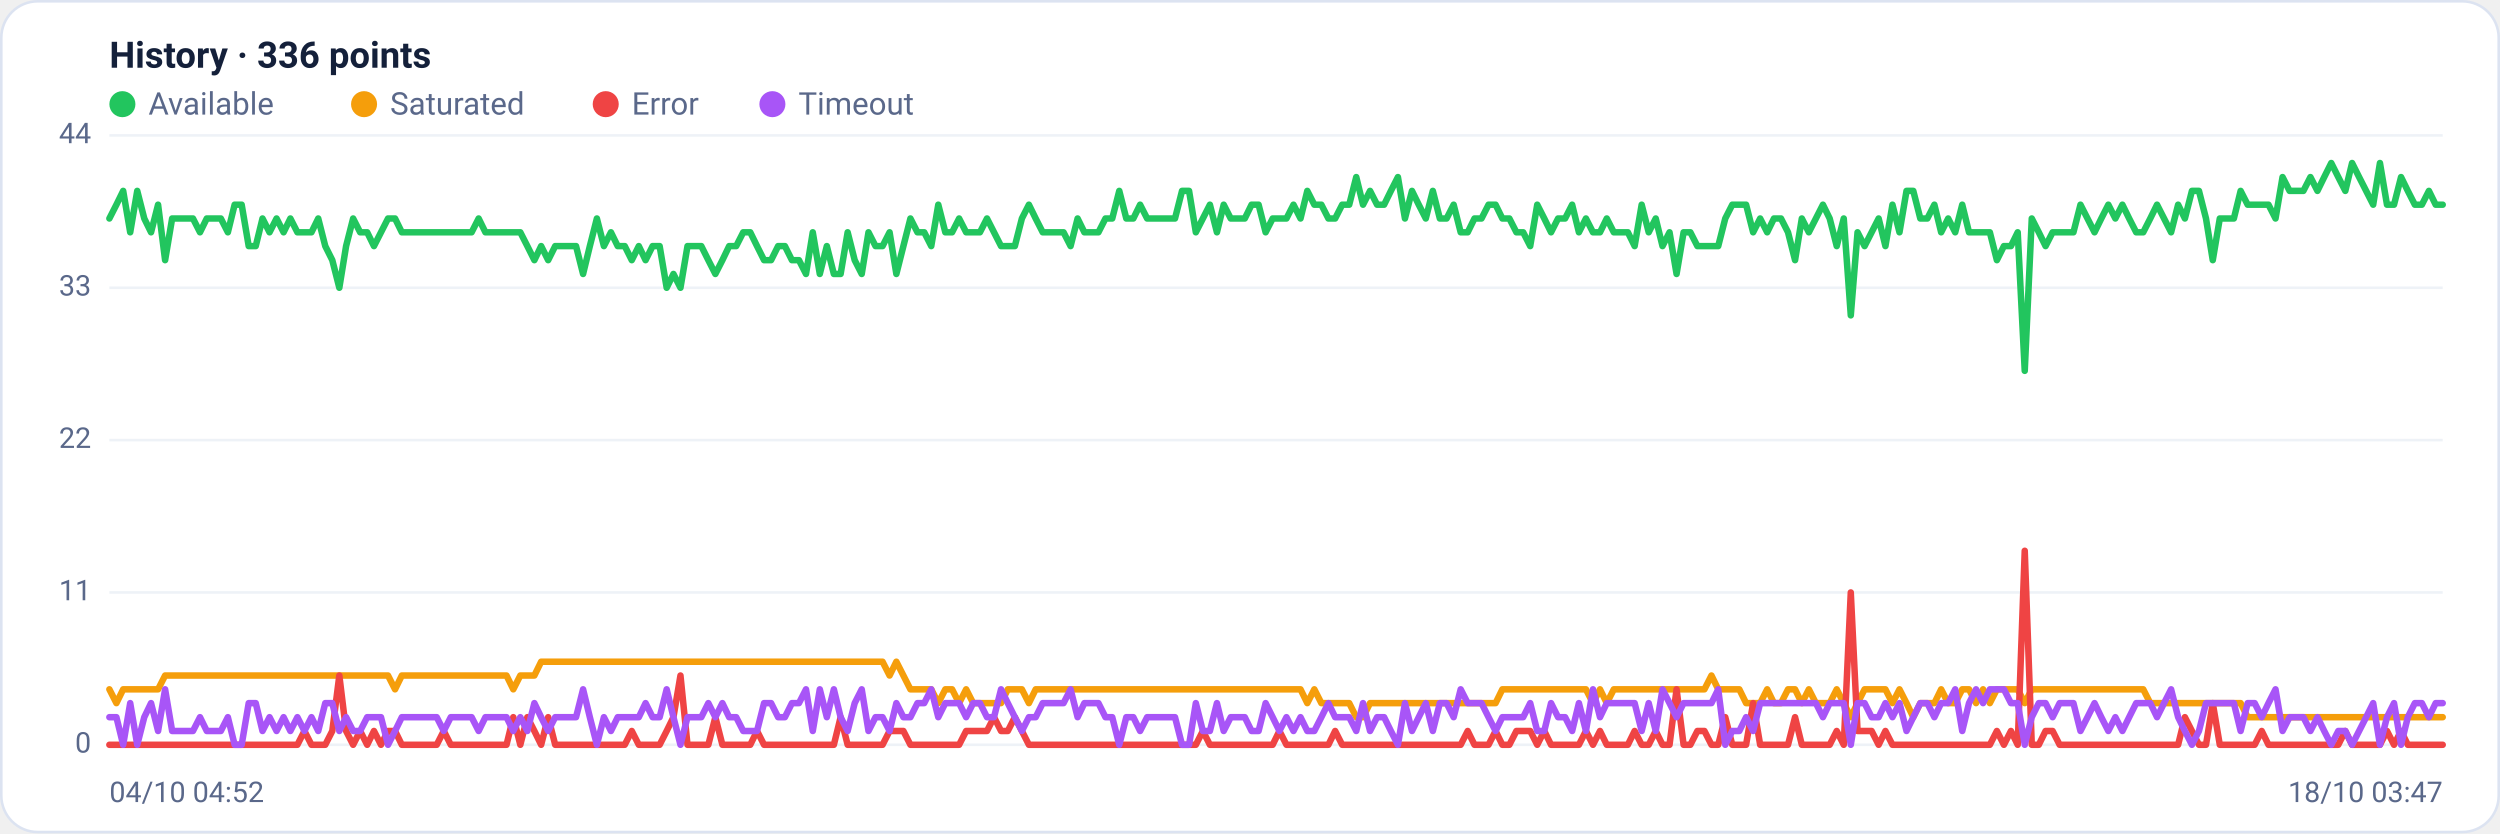
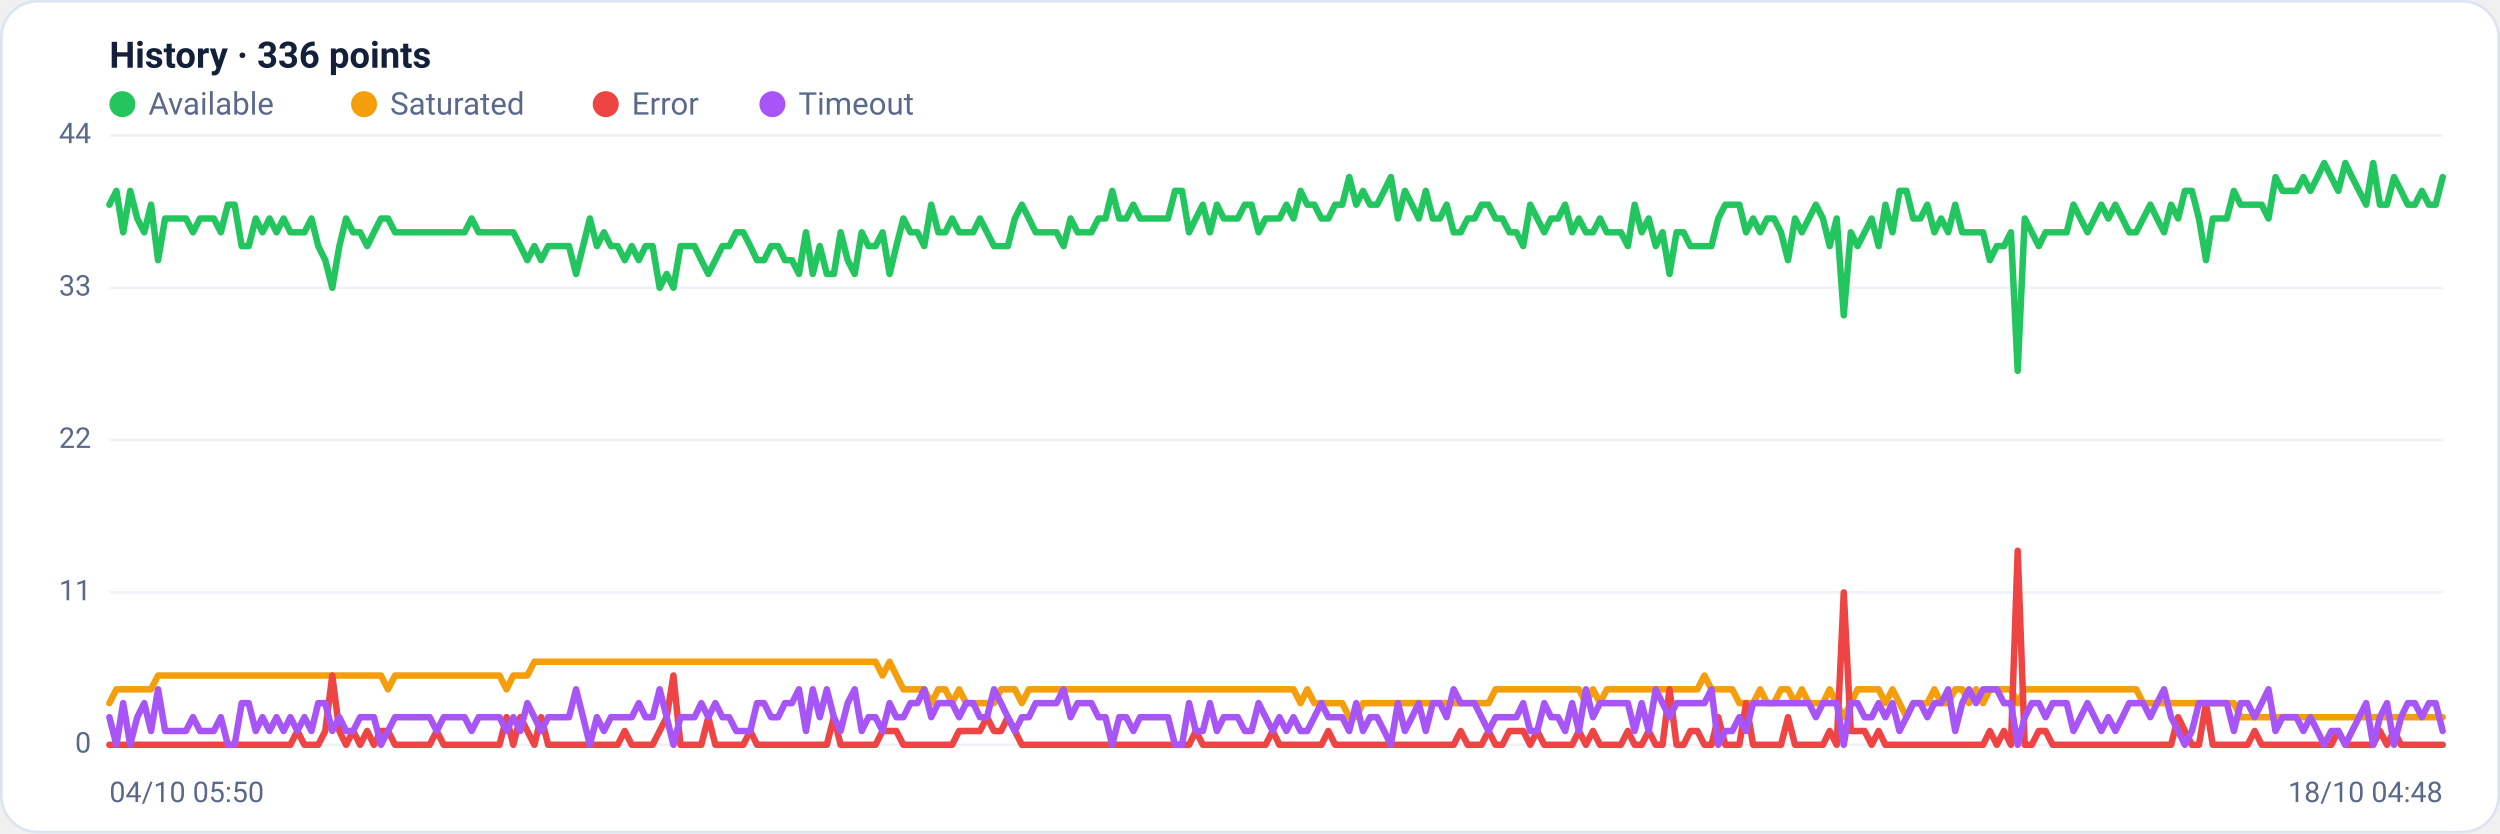
<svg xmlns="http://www.w3.org/2000/svg" viewBox="0 0 960 320" width="960" height="320" font-family="Segoe UI, system-ui, -apple-system, Roboto, Helvetica, Arial, sans-serif" role="img" aria-label="Availability history per region">
  <rect x="0.5" y="0.5" width="959" height="319" rx="14" fill="#ffffff" stroke="#dce3f1" />
  <text x="42" y="26" font-size="14" font-weight="600" fill="#14203a">History · 336 points</text>
  <circle cx="47" cy="40" r="5" fill="#22c55e" />
  <text x="57" y="44" font-size="12" fill="#5a688a">Available</text>
  <circle cx="139.8" cy="40" r="5" fill="#f59e0b" />
  <text x="149.8" y="44" font-size="12" fill="#5a688a">Saturated</text>
  <circle cx="232.6" cy="40" r="5" fill="#ef4444" />
  <text x="242.6" y="44" font-size="12" fill="#5a688a">Error</text>
  <circle cx="296.6" cy="40" r="5" fill="#a855f7" />
  <text x="306.6" y="44" font-size="12" fill="#5a688a">Timeout</text>
  <line x1="42" y1="286.0" x2="938" y2="286.0" stroke="#eef2f7" stroke-width="1" />
  <text x="35" y="289.0" text-anchor="end" font-size="11" fill="#5a688a">0</text>
  <line x1="42" y1="227.5" x2="938" y2="227.5" stroke="#eef2f7" stroke-width="1" />
  <text x="35" y="230.5" text-anchor="end" font-size="11" fill="#5a688a">11</text>
  <line x1="42" y1="169.0" x2="938" y2="169.0" stroke="#eef2f7" stroke-width="1" />
  <text x="35" y="172.0" text-anchor="end" font-size="11" fill="#5a688a">22</text>
  <line x1="42" y1="110.5" x2="938" y2="110.5" stroke="#eef2f7" stroke-width="1" />
  <text x="35" y="113.5" text-anchor="end" font-size="11" fill="#5a688a">33</text>
  <line x1="42" y1="52.0" x2="938" y2="52.0" stroke="#eef2f7" stroke-width="1" />
  <text x="35" y="55.0" text-anchor="end" font-size="11" fill="#5a688a">44</text>
-   <polyline fill="none" stroke="#22c55e" stroke-width="2.5" stroke-linejoin="round" stroke-linecap="round" points="42.0,83.9 44.7,78.6 47.3,73.3 50.0,89.2 52.7,73.3 55.4,83.9 58.0,89.2 60.7,78.6 63.4,99.9 66.1,83.9 68.7,83.9 71.4,83.9 74.1,83.9 76.8,89.2 79.4,83.9 82.1,83.9 84.8,83.9 87.5,89.2 90.1,78.6 92.8,78.6 95.5,94.5 98.2,94.5 100.8,83.9 103.5,89.2 106.2,83.9 108.9,89.2 111.5,83.9 114.2,89.2 116.9,89.2 119.6,89.2 122.2,83.9 124.9,94.5 127.6,99.9 130.3,110.5 132.9,94.5 135.6,83.9 138.3,89.2 141.0,89.2 143.6,94.5 146.3,89.2 149.0,83.9 151.7,83.9 154.3,89.2 157.0,89.2 159.7,89.2 162.4,89.2 165.0,89.2 167.7,89.2 170.4,89.2 173.1,89.2 175.7,89.2 178.4,89.2 181.1,89.2 183.8,83.9 186.4,89.2 189.1,89.2 191.8,89.2 194.5,89.2 197.1,89.2 199.8,89.2 202.5,94.5 205.2,99.9 207.8,94.5 210.5,99.9 213.2,94.5 215.9,94.5 218.5,94.5 221.2,94.5 223.9,105.2 226.5,94.5 229.2,83.9 231.9,94.5 234.6,89.2 237.2,94.5 239.9,94.5 242.6,99.9 245.3,94.5 247.9,99.9 250.6,94.5 253.3,94.5 256.0,110.5 258.6,105.2 261.3,110.5 264.0,94.5 266.7,94.5 269.3,94.5 272.0,99.9 274.7,105.2 277.4,99.9 280.0,94.5 282.7,94.5 285.4,89.2 288.1,89.2 290.7,94.5 293.4,99.9 296.1,99.9 298.8,94.5 301.4,94.5 304.1,99.9 306.8,99.9 309.5,105.2 312.1,89.2 314.8,105.2 317.5,94.5 320.2,105.2 322.8,105.2 325.5,89.2 328.2,99.9 330.9,105.2 333.5,89.2 336.2,94.5 338.9,94.5 341.6,89.2 344.2,105.2 346.9,94.5 349.6,83.9 352.3,89.2 354.9,89.2 357.6,94.5 360.3,78.6 363.0,89.2 365.6,89.2 368.3,83.9 371.0,89.2 373.7,89.2 376.3,89.2 379.0,83.9 381.7,89.2 384.4,94.5 387.0,94.5 389.7,94.5 392.4,83.9 395.1,78.6 397.7,83.9 400.4,89.2 403.1,89.2 405.7,89.2 408.4,89.2 411.1,94.5 413.8,83.9 416.4,89.2 419.1,89.2 421.8,89.2 424.5,83.9 427.1,83.9 429.8,73.3 432.5,83.9 435.2,83.9 437.8,78.6 440.5,83.9 443.2,83.9 445.9,83.9 448.5,83.9 451.2,83.9 453.9,73.3 456.6,73.3 459.2,89.2 461.9,83.9 464.6,78.6 467.3,89.2 469.9,78.6 472.6,83.9 475.3,83.9 478.0,83.9 480.6,78.6 483.3,78.6 486.0,89.2 488.7,83.9 491.3,83.9 494.0,83.9 496.7,78.6 499.4,83.9 502.0,73.3 504.7,78.6 507.4,78.6 510.1,83.9 512.7,83.9 515.4,78.6 518.1,78.6 520.8,68.0 523.4,78.6 526.1,73.3 528.8,78.6 531.5,78.6 534.1,73.3 536.8,68.0 539.5,83.9 542.2,73.3 544.8,78.6 547.5,83.9 550.2,73.3 552.9,83.9 555.5,83.9 558.2,78.6 560.9,89.2 563.6,89.2 566.2,83.9 568.9,83.9 571.6,78.6 574.3,78.6 576.9,83.9 579.6,83.9 582.3,89.2 584.9,89.2 587.6,94.5 590.3,78.6 593.0,83.9 595.6,89.2 598.3,83.9 601.0,83.9 603.7,78.6 606.3,89.2 609.0,83.9 611.7,89.2 614.4,89.2 617.0,83.9 619.7,89.2 622.4,89.2 625.1,89.2 627.7,94.5 630.4,78.6 633.1,89.2 635.8,83.9 638.4,94.5 641.1,89.2 643.8,105.2 646.5,89.2 649.1,89.2 651.8,94.5 654.5,94.5 657.2,94.5 659.8,94.5 662.5,83.9 665.2,78.6 667.9,78.6 670.5,78.6 673.2,89.2 675.9,83.9 678.6,89.2 681.2,83.9 683.9,83.9 686.6,89.2 689.3,99.9 691.9,83.9 694.6,89.2 697.3,83.9 700.0,78.6 702.6,83.9 705.3,94.5 708.0,83.9 710.7,121.1 713.3,89.2 716.0,94.5 718.7,89.2 721.4,83.9 724.0,94.5 726.7,78.6 729.4,89.2 732.1,73.3 734.7,73.3 737.4,83.9 740.1,83.9 742.8,78.6 745.4,89.2 748.1,83.9 750.8,89.2 753.5,78.6 756.1,89.2 758.8,89.2 761.5,89.2 764.1,89.2 766.8,99.9 769.5,94.5 772.2,94.5 774.8,89.2 777.5,142.4 780.2,83.9 782.9,89.2 785.5,94.5 788.2,89.2 790.9,89.2 793.6,89.2 796.2,89.2 798.9,78.6 801.6,83.9 804.3,89.2 806.9,83.9 809.6,78.6 812.3,83.9 815.0,78.6 817.6,83.9 820.3,89.2 823.0,89.2 825.7,83.9 828.3,78.6 831.0,83.9 833.7,89.2 836.4,78.6 839.0,83.9 841.7,73.3 844.4,73.3 847.1,83.9 849.7,99.9 852.4,83.9 855.1,83.9 857.8,83.9 860.4,73.3 863.1,78.6 865.8,78.6 868.5,78.6 871.1,78.6 873.8,83.9 876.5,68.0 879.2,73.3 881.8,73.3 884.5,73.3 887.2,68.0 889.9,73.3 892.5,68.0 895.2,62.6 897.9,68.0 900.6,73.3 903.2,62.6 905.9,68.0 908.6,73.3 911.3,78.6 913.9,62.6 916.6,78.6 919.3,78.6 922.0,68.0 924.6,73.3 927.3,78.6 930.0,78.6 932.7,73.3 935.3,78.6 938.0,78.6" />
-   <polyline fill="none" stroke="#f59e0b" stroke-width="2.5" stroke-linejoin="round" stroke-linecap="round" points="42.0,264.7 44.7,270.0 47.3,264.7 50.0,264.7 52.7,264.7 55.4,264.7 58.0,264.7 60.7,264.7 63.4,259.4 66.1,259.4 68.7,259.4 71.4,259.4 74.1,259.4 76.8,259.4 79.4,259.4 82.1,259.4 84.8,259.4 87.5,259.4 90.1,259.4 92.8,259.4 95.5,259.4 98.2,259.4 100.8,259.4 103.5,259.4 106.2,259.4 108.9,259.4 111.5,259.4 114.2,259.4 116.9,259.4 119.6,259.4 122.2,259.4 124.9,259.4 127.6,259.4 130.3,259.4 132.9,259.4 135.6,259.4 138.3,259.4 141.0,259.4 143.6,259.4 146.3,259.4 149.0,259.4 151.7,264.7 154.3,259.4 157.0,259.4 159.7,259.4 162.4,259.4 165.0,259.4 167.7,259.4 170.4,259.4 173.1,259.4 175.7,259.4 178.4,259.4 181.1,259.4 183.8,259.4 186.4,259.4 189.1,259.4 191.8,259.4 194.5,259.4 197.1,264.7 199.8,259.4 202.5,259.4 205.2,259.4 207.8,254.1 210.5,254.1 213.2,254.1 215.9,254.1 218.5,254.1 221.2,254.1 223.9,254.1 226.5,254.1 229.2,254.1 231.9,254.1 234.6,254.1 237.2,254.1 239.9,254.1 242.6,254.1 245.3,254.1 247.9,254.1 250.6,254.1 253.3,254.1 256.0,254.1 258.6,254.1 261.3,254.1 264.0,254.1 266.7,254.1 269.3,254.1 272.0,254.1 274.7,254.1 277.4,254.1 280.0,254.1 282.7,254.1 285.4,254.1 288.1,254.1 290.7,254.1 293.4,254.1 296.1,254.1 298.8,254.1 301.4,254.1 304.1,254.1 306.8,254.1 309.5,254.1 312.1,254.1 314.8,254.1 317.5,254.1 320.2,254.1 322.8,254.1 325.5,254.1 328.2,254.1 330.9,254.1 333.5,254.1 336.2,254.1 338.9,254.1 341.6,259.4 344.2,254.1 346.9,259.4 349.6,264.7 352.3,264.7 354.9,264.7 357.6,264.7 360.3,270.0 363.0,264.7 365.6,264.7 368.3,270.0 371.0,264.7 373.7,270.0 376.3,270.0 379.0,270.0 381.7,270.0 384.4,270.0 387.0,264.7 389.7,264.7 392.4,264.7 395.1,270.0 397.7,264.7 400.4,264.7 403.1,264.7 405.7,264.7 408.4,264.7 411.1,264.7 413.8,264.7 416.4,264.7 419.1,264.7 421.8,264.7 424.5,264.7 427.1,264.7 429.8,264.7 432.5,264.7 435.2,264.7 437.8,264.7 440.5,264.7 443.2,264.7 445.9,264.7 448.5,264.7 451.2,264.7 453.9,264.7 456.6,264.7 459.2,264.7 461.9,264.7 464.6,264.7 467.3,264.7 469.9,264.7 472.6,264.7 475.3,264.7 478.0,264.7 480.6,264.7 483.3,264.7 486.0,264.7 488.7,264.7 491.3,264.7 494.0,264.7 496.7,264.7 499.4,264.7 502.0,270.0 504.7,264.7 507.4,270.0 510.1,270.0 512.7,270.0 515.4,270.0 518.1,270.0 520.8,275.4 523.4,275.4 526.1,270.0 528.8,270.0 531.5,270.0 534.1,270.0 536.8,270.0 539.5,270.0 542.2,270.0 544.8,270.0 547.5,270.0 550.2,270.0 552.9,270.0 555.5,270.0 558.2,270.0 560.9,270.0 563.6,270.0 566.2,270.0 568.9,270.0 571.6,270.0 574.3,270.0 576.9,264.7 579.6,264.7 582.3,264.7 584.9,264.7 587.6,264.7 590.3,264.7 593.0,264.7 595.6,264.7 598.3,264.7 601.0,264.7 603.7,264.7 606.3,264.7 609.0,264.7 611.7,270.0 614.4,264.7 617.0,270.0 619.7,264.7 622.4,264.7 625.1,264.7 627.7,264.7 630.4,264.7 633.1,264.7 635.8,264.7 638.4,264.7 641.1,264.7 643.8,264.7 646.5,264.7 649.1,264.7 651.8,264.7 654.5,264.7 657.2,259.4 659.8,264.7 662.5,264.7 665.2,264.7 667.9,264.7 670.5,270.0 673.2,270.0 675.9,270.0 678.6,264.7 681.2,270.0 683.9,270.0 686.6,264.7 689.3,264.7 691.9,270.0 694.6,264.7 697.3,270.0 700.0,270.0 702.6,270.0 705.3,264.7 708.0,270.0 710.7,275.4 713.3,270.0 716.0,264.7 718.7,264.7 721.4,264.7 724.0,264.7 726.7,270.0 729.4,264.7 732.1,270.0 734.7,275.4 737.4,270.0 740.1,270.0 742.8,270.0 745.4,264.7 748.1,270.0 750.8,270.0 753.5,264.7 756.1,264.7 758.8,270.0 761.5,264.7 764.1,270.0 766.8,264.7 769.5,264.7 772.2,264.7 774.8,264.7 777.5,270.0 780.2,264.7 782.9,264.7 785.5,264.7 788.2,264.7 790.9,264.7 793.6,264.7 796.2,264.7 798.9,264.7 801.6,264.7 804.3,264.7 806.9,264.7 809.6,264.7 812.3,264.7 815.0,264.7 817.6,264.7 820.3,264.7 823.0,264.7 825.7,270.0 828.3,270.0 831.0,270.0 833.7,270.0 836.4,270.0 839.0,270.0 841.7,270.0 844.4,270.0 847.1,270.0 849.7,270.0 852.4,270.0 855.1,270.0 857.8,270.0 860.4,270.0 863.1,275.4 865.8,275.4 868.5,275.4 871.1,275.4 873.8,275.4 876.5,275.4 879.2,275.4 881.8,275.4 884.5,275.4 887.2,275.4 889.9,275.4 892.5,275.4 895.2,275.4 897.9,275.4 900.6,275.4 903.2,275.4 905.9,275.4 908.6,275.4 911.3,275.4 913.9,275.4 916.6,275.4 919.3,275.4 922.0,275.4 924.6,275.4 927.3,275.4 930.0,275.4 932.7,275.4 935.3,275.4 938.0,275.4" />
-   <polyline fill="none" stroke="#ef4444" stroke-width="2.5" stroke-linejoin="round" stroke-linecap="round" points="42.0,286.0 44.7,286.0 47.3,286.0 50.0,286.0 52.7,286.0 55.4,286.0 58.0,286.0 60.7,286.0 63.4,286.0 66.1,286.0 68.7,286.0 71.4,286.0 74.1,286.0 76.8,286.0 79.4,286.0 82.1,286.0 84.8,286.0 87.5,286.0 90.1,286.0 92.8,286.0 95.5,286.0 98.2,286.0 100.8,286.0 103.5,286.0 106.2,286.0 108.9,286.0 111.5,286.0 114.2,286.0 116.9,280.7 119.6,286.0 122.2,286.0 124.9,286.0 127.6,280.7 130.3,259.4 132.9,280.7 135.6,286.0 138.3,280.7 141.0,286.0 143.6,280.7 146.3,286.0 149.0,280.7 151.7,280.7 154.3,286.0 157.0,286.0 159.7,286.0 162.4,286.0 165.0,286.0 167.7,286.0 170.4,280.7 173.1,286.0 175.7,286.0 178.4,286.0 181.1,286.0 183.8,286.0 186.4,286.0 189.1,286.0 191.8,286.0 194.5,286.0 197.1,275.4 199.8,286.0 202.5,275.4 205.2,280.7 207.8,286.0 210.5,275.4 213.2,286.0 215.9,286.0 218.5,286.0 221.2,286.0 223.9,286.0 226.5,286.0 229.2,286.0 231.9,286.0 234.6,286.0 237.2,286.0 239.9,286.0 242.6,280.7 245.3,286.0 247.9,286.0 250.6,286.0 253.3,286.0 256.0,280.7 258.6,275.4 261.3,259.4 264.0,286.0 266.7,286.0 269.3,286.0 272.0,286.0 274.7,275.4 277.4,286.0 280.0,286.0 282.7,286.0 285.4,286.0 288.1,286.0 290.7,280.7 293.4,286.0 296.1,286.0 298.8,286.0 301.4,286.0 304.1,286.0 306.8,286.0 309.5,286.0 312.1,286.0 314.8,286.0 317.5,286.0 320.2,286.0 322.8,275.4 325.5,286.0 328.2,286.0 330.9,286.0 333.5,286.0 336.2,286.0 338.9,286.0 341.6,280.7 344.2,280.7 346.9,280.7 349.6,286.0 352.3,286.0 354.9,286.0 357.6,286.0 360.3,286.0 363.0,286.0 365.6,286.0 368.3,286.0 371.0,280.7 373.7,280.7 376.3,280.7 379.0,280.7 381.7,275.4 384.4,280.7 387.0,280.7 389.7,275.4 392.4,280.7 395.1,286.0 397.7,286.0 400.4,286.0 403.1,286.0 405.7,286.0 408.4,286.0 411.1,286.0 413.8,286.0 416.4,286.0 419.1,286.0 421.8,286.0 424.5,286.0 427.1,286.0 429.8,286.0 432.5,286.0 435.2,286.0 437.8,286.0 440.5,286.0 443.2,286.0 445.9,286.0 448.5,286.0 451.2,286.0 453.9,286.0 456.6,286.0 459.2,286.0 461.9,280.7 464.6,286.0 467.3,286.0 469.9,286.0 472.6,286.0 475.3,286.0 478.0,286.0 480.6,286.0 483.3,286.0 486.0,286.0 488.7,286.0 491.3,280.7 494.0,286.0 496.7,286.0 499.4,286.0 502.0,286.0 504.7,286.0 507.4,286.0 510.1,286.0 512.7,280.7 515.4,286.0 518.1,286.0 520.8,286.0 523.4,286.0 526.1,286.0 528.8,286.0 531.5,286.0 534.1,286.0 536.8,286.0 539.5,286.0 542.2,286.0 544.8,286.0 547.5,286.0 550.2,286.0 552.9,286.0 555.5,286.0 558.2,286.0 560.9,286.0 563.6,280.7 566.2,286.0 568.9,286.0 571.6,286.0 574.3,280.7 576.9,286.0 579.6,286.0 582.3,280.7 584.9,280.7 587.6,280.7 590.3,286.0 593.0,280.7 595.6,286.0 598.3,286.0 601.0,286.0 603.7,286.0 606.3,286.0 609.0,280.7 611.7,286.0 614.4,280.7 617.0,286.0 619.7,286.0 622.4,286.0 625.1,286.0 627.7,280.7 630.4,286.0 633.1,286.0 635.8,280.7 638.4,286.0 641.1,286.0 643.8,264.7 646.5,286.0 649.1,286.0 651.8,280.7 654.5,280.7 657.2,286.0 659.8,286.0 662.5,275.4 665.2,286.0 667.9,286.0 670.5,286.0 673.2,270.0 675.9,286.0 678.6,286.0 681.2,286.0 683.9,286.0 686.6,286.0 689.3,275.4 691.9,286.0 694.6,286.0 697.3,286.0 700.0,286.0 702.6,286.0 705.3,280.7 708.0,286.0 710.7,227.5 713.3,280.7 716.0,280.7 718.7,280.7 721.4,286.0 724.0,280.7 726.7,286.0 729.4,286.0 732.1,286.0 734.7,286.0 737.4,286.0 740.1,286.0 742.8,286.0 745.4,286.0 748.1,286.0 750.8,286.0 753.5,286.0 756.1,286.0 758.8,286.0 761.5,286.0 764.1,286.0 766.8,280.7 769.5,286.0 772.2,280.7 774.8,286.0 777.5,211.5 780.2,286.0 782.9,286.0 785.5,280.7 788.2,280.7 790.9,286.0 793.6,286.0 796.2,286.0 798.9,286.0 801.6,286.0 804.3,286.0 806.9,286.0 809.6,286.0 812.3,286.0 815.0,286.0 817.6,286.0 820.3,286.0 823.0,286.0 825.7,286.0 828.3,286.0 831.0,286.0 833.7,286.0 836.4,286.0 839.0,275.4 841.7,280.7 844.4,286.0 847.1,286.0 849.7,270.0 852.4,286.0 855.1,286.0 857.8,286.0 860.4,286.0 863.1,286.0 865.8,286.0 868.5,280.7 871.1,286.0 873.8,286.0 876.5,286.0 879.2,286.0 881.8,286.0 884.5,286.0 887.2,286.0 889.9,286.0 892.5,286.0 895.2,286.0 897.9,286.0 900.6,280.7 903.2,286.0 905.9,286.0 908.6,286.0 911.3,286.0 913.9,286.0 916.6,280.7 919.3,286.0 922.0,280.7 924.6,286.0 927.3,286.0 930.0,286.0 932.7,286.0 935.3,286.0 938.0,286.0" />
-   <polyline fill="none" stroke="#a855f7" stroke-width="2.5" stroke-linejoin="round" stroke-linecap="round" points="42.0,275.4 44.7,275.4 47.3,286.0 50.0,270.0 52.7,286.0 55.4,275.4 58.0,270.0 60.7,280.7 63.4,264.7 66.1,280.7 68.7,280.7 71.4,280.7 74.1,280.7 76.8,275.4 79.4,280.7 82.1,280.7 84.8,280.7 87.5,275.4 90.1,286.0 92.8,286.0 95.5,270.0 98.2,270.0 100.8,280.7 103.5,275.4 106.2,280.7 108.9,275.4 111.5,280.7 114.2,275.4 116.9,280.7 119.6,275.4 122.2,280.7 124.9,270.0 127.6,270.0 130.3,280.7 132.9,275.4 135.6,280.7 138.3,280.7 141.0,275.4 143.6,275.4 146.3,275.4 149.0,286.0 151.7,280.7 154.3,275.4 157.0,275.4 159.7,275.4 162.4,275.4 165.0,275.4 167.7,275.4 170.4,280.7 173.1,275.4 175.7,275.4 178.4,275.4 181.1,275.4 183.8,280.7 186.4,275.4 189.1,275.4 191.8,275.4 194.5,275.4 197.1,280.7 199.8,275.4 202.5,280.7 205.2,270.0 207.8,275.4 210.5,280.7 213.2,275.4 215.9,275.4 218.5,275.4 221.2,275.4 223.9,264.7 226.5,275.4 229.2,286.0 231.9,275.4 234.6,280.7 237.2,275.4 239.9,275.4 242.6,275.4 245.3,275.4 247.9,270.0 250.6,275.4 253.3,275.4 256.0,264.7 258.6,275.4 261.3,286.0 264.0,275.4 266.7,275.4 269.3,275.4 272.0,270.0 274.7,275.4 277.4,270.0 280.0,275.4 282.7,275.4 285.4,280.7 288.1,280.7 290.7,280.7 293.4,270.0 296.1,270.0 298.8,275.4 301.4,275.4 304.1,270.0 306.8,270.0 309.5,264.7 312.1,280.7 314.8,264.7 317.5,275.4 320.2,264.7 322.8,275.4 325.5,280.7 328.2,270.0 330.9,264.7 333.5,280.7 336.2,275.4 338.9,275.4 341.6,280.7 344.2,270.0 346.9,275.4 349.6,275.4 352.3,270.0 354.9,270.0 357.6,264.7 360.3,275.4 363.0,270.0 365.6,270.0 368.3,270.0 371.0,275.4 373.7,270.0 376.3,270.0 379.0,275.4 381.7,275.4 384.4,264.7 387.0,270.0 389.7,275.4 392.4,280.7 395.1,275.4 397.7,275.4 400.4,270.0 403.1,270.0 405.7,270.0 408.4,270.0 411.1,264.7 413.8,275.4 416.4,270.0 419.1,270.0 421.8,270.0 424.5,275.4 427.1,275.4 429.8,286.0 432.5,275.4 435.2,275.4 437.8,280.7 440.5,275.4 443.2,275.4 445.9,275.4 448.5,275.4 451.2,275.4 453.9,286.0 456.6,286.0 459.2,270.0 461.9,280.7 464.6,280.7 467.3,270.0 469.9,280.7 472.6,275.4 475.3,275.4 478.0,275.4 480.6,280.7 483.3,280.7 486.0,270.0 488.7,275.4 491.3,280.7 494.0,275.4 496.7,280.7 499.4,275.4 502.0,280.7 504.7,280.7 507.4,275.4 510.1,270.0 512.7,275.4 515.4,275.4 518.1,275.4 520.8,280.7 523.4,270.0 526.1,280.7 528.8,275.4 531.5,275.4 534.1,280.7 536.8,286.0 539.5,270.0 542.2,280.7 544.8,275.4 547.5,270.0 550.2,280.7 552.9,270.0 555.5,270.0 558.2,275.4 560.9,264.7 563.6,270.0 566.2,270.0 568.9,270.0 571.6,275.4 574.3,280.7 576.9,275.4 579.6,275.4 582.3,275.4 584.9,275.4 587.6,270.0 590.3,280.7 593.0,280.7 595.6,270.0 598.3,275.4 601.0,275.4 603.7,280.7 606.3,270.0 609.0,280.7 611.7,264.7 614.4,275.4 617.0,270.0 619.7,270.0 622.4,270.0 625.1,270.0 627.7,270.0 630.4,280.7 633.1,270.0 635.8,280.7 638.4,264.7 641.1,270.0 643.8,275.4 646.5,270.0 649.1,270.0 651.8,270.0 654.5,270.0 657.2,270.0 659.8,264.7 662.5,286.0 665.2,280.7 667.9,280.7 670.5,275.4 673.2,280.7 675.9,270.0 678.6,270.0 681.2,270.0 683.9,270.0 686.6,270.0 689.3,270.0 691.9,270.0 694.6,270.0 697.3,270.0 700.0,275.4 702.6,270.0 705.3,270.0 708.0,270.0 710.7,286.0 713.3,270.0 716.0,270.0 718.7,275.4 721.4,275.4 724.0,270.0 726.7,275.4 729.4,270.0 732.1,280.7 734.7,275.4 737.4,270.0 740.1,270.0 742.8,275.4 745.4,270.0 748.1,270.0 750.8,264.7 753.5,280.7 756.1,270.0 758.8,264.7 761.5,270.0 764.1,264.7 766.8,264.7 769.5,264.7 772.2,270.0 774.8,270.0 777.5,286.0 780.2,275.4 782.9,270.0 785.5,270.0 788.2,275.4 790.9,270.0 793.6,270.0 796.2,270.0 798.9,280.7 801.6,275.4 804.3,270.0 806.9,275.4 809.6,280.7 812.3,275.4 815.0,280.7 817.6,275.4 820.3,270.0 823.0,270.0 825.7,270.0 828.3,275.4 831.0,270.0 833.7,264.7 836.4,275.4 839.0,280.7 841.7,286.0 844.4,280.7 847.1,270.0 849.7,270.0 852.4,270.0 855.1,270.0 857.8,270.0 860.4,280.7 863.1,270.0 865.8,270.0 868.5,275.4 871.1,270.0 873.8,264.7 876.5,280.7 879.2,275.4 881.8,275.4 884.5,275.4 887.2,280.7 889.9,275.4 892.5,280.7 895.2,286.0 897.9,280.7 900.6,280.7 903.2,286.0 905.9,280.7 908.6,275.4 911.3,270.0 913.9,286.0 916.6,275.4 919.3,270.0 922.0,286.0 924.6,275.4 927.3,270.0 930.0,270.0 932.7,275.4 935.3,270.0 938.0,270.0" />
-   <text x="42" y="308" font-size="11" fill="#5a688a">04/10 04:52</text>
-   <text x="938" y="308" text-anchor="end" font-size="11" fill="#5a688a">18/10 03:47</text>
+   <polyline fill="none" stroke="#22c55e" stroke-width="2.5" stroke-linejoin="round" stroke-linecap="round" points="42.0,78.6 44.7,73.3 47.3,89.2 50.0,73.3 52.7,83.9 55.4,89.2 58.0,78.6 60.7,99.9 63.4,83.9 66.1,83.9 68.7,83.9 71.4,83.9 74.1,89.2 76.8,83.9 79.4,83.9 82.1,83.9 84.8,89.2 87.5,78.6 90.1,78.6 92.8,94.5 95.5,94.5 98.2,83.9 100.8,89.2 103.5,83.9 106.2,89.2 108.9,83.9 111.5,89.2 114.2,89.2 116.9,89.2 119.6,83.9 122.2,94.5 124.9,99.9 127.6,110.5 130.3,94.5 132.9,83.9 135.6,89.2 138.3,89.2 141.0,94.5 143.6,89.2 146.3,83.9 149.0,83.9 151.7,89.2 154.3,89.2 157.0,89.2 159.7,89.2 162.4,89.2 165.0,89.2 167.7,89.2 170.4,89.2 173.1,89.2 175.7,89.2 178.4,89.2 181.1,83.9 183.8,89.2 186.4,89.2 189.1,89.2 191.8,89.2 194.5,89.2 197.1,89.2 199.8,94.5 202.5,99.9 205.2,94.5 207.8,99.9 210.5,94.5 213.2,94.5 215.9,94.5 218.5,94.5 221.2,105.2 223.9,94.5 226.5,83.9 229.2,94.5 231.9,89.2 234.6,94.5 237.2,94.5 239.9,99.9 242.6,94.5 245.3,99.9 247.9,94.5 250.6,94.5 253.3,110.5 256.0,105.2 258.6,110.5 261.3,94.5 264.0,94.5 266.7,94.5 269.3,99.9 272.0,105.2 274.7,99.9 277.4,94.5 280.0,94.5 282.7,89.2 285.4,89.2 288.1,94.5 290.7,99.9 293.4,99.9 296.1,94.5 298.8,94.5 301.4,99.9 304.1,99.9 306.8,105.2 309.5,89.2 312.1,105.2 314.8,94.5 317.5,105.2 320.2,105.2 322.8,89.2 325.5,99.9 328.2,105.2 330.9,89.2 333.5,94.5 336.2,94.5 338.9,89.2 341.6,105.2 344.2,94.5 346.9,83.9 349.6,89.2 352.3,89.2 354.9,94.5 357.6,78.6 360.3,89.2 363.0,89.2 365.6,83.9 368.3,89.2 371.0,89.2 373.7,89.2 376.3,83.9 379.0,89.2 381.7,94.5 384.4,94.5 387.0,94.5 389.7,83.9 392.4,78.6 395.1,83.9 397.7,89.2 400.4,89.2 403.1,89.2 405.7,89.2 408.4,94.5 411.1,83.9 413.8,89.2 416.4,89.2 419.1,89.2 421.8,83.9 424.5,83.9 427.1,73.3 429.8,83.9 432.5,83.9 435.2,78.6 437.8,83.9 440.5,83.9 443.2,83.9 445.9,83.9 448.5,83.9 451.2,73.3 453.9,73.3 456.6,89.2 459.2,83.9 461.9,78.6 464.6,89.2 467.3,78.6 469.9,83.9 472.6,83.9 475.3,83.9 478.0,78.6 480.6,78.6 483.3,89.2 486.0,83.9 488.7,83.9 491.3,83.9 494.0,78.6 496.7,83.9 499.4,73.3 502.0,78.6 504.7,78.6 507.4,83.9 510.1,83.9 512.7,78.6 515.4,78.6 518.1,68.0 520.8,78.6 523.4,73.3 526.1,78.6 528.8,78.6 531.5,73.3 534.1,68.0 536.8,83.9 539.5,73.3 542.2,78.6 544.8,83.9 547.5,73.3 550.2,83.9 552.9,83.9 555.5,78.6 558.2,89.2 560.9,89.2 563.6,83.9 566.2,83.9 568.9,78.6 571.6,78.6 574.3,83.9 576.9,83.9 579.6,89.2 582.3,89.2 584.9,94.5 587.6,78.6 590.3,83.9 593.0,89.2 595.6,83.9 598.3,83.9 601.0,78.6 603.7,89.2 606.3,83.9 609.0,89.2 611.7,89.2 614.4,83.9 617.0,89.2 619.7,89.2 622.4,89.2 625.1,94.5 627.7,78.6 630.4,89.2 633.1,83.9 635.8,94.5 638.4,89.2 641.1,105.2 643.8,89.2 646.5,89.2 649.1,94.5 651.8,94.5 654.5,94.5 657.2,94.5 659.8,83.9 662.5,78.6 665.2,78.6 667.9,78.6 670.5,89.2 673.2,83.9 675.9,89.2 678.6,83.9 681.2,83.9 683.9,89.2 686.6,99.9 689.3,83.9 691.9,89.2 694.6,83.9 697.3,78.6 700.0,83.9 702.6,94.5 705.3,83.9 708.0,121.1 710.7,89.2 713.3,94.5 716.0,89.2 718.7,83.9 721.4,94.5 724.0,78.6 726.7,89.2 729.4,73.3 732.1,73.3 734.7,83.9 737.4,83.9 740.1,78.6 742.8,89.2 745.4,83.9 748.1,89.2 750.8,78.6 753.5,89.2 756.1,89.2 758.8,89.2 761.5,89.2 764.1,99.9 766.8,94.5 769.5,94.5 772.2,89.2 774.8,142.4 777.5,83.9 780.2,89.2 782.9,94.5 785.5,89.2 788.2,89.2 790.9,89.2 793.6,89.2 796.2,78.6 798.9,83.9 801.6,89.2 804.3,83.9 806.9,78.6 809.6,83.9 812.3,78.6 815.0,83.9 817.6,89.2 820.3,89.2 823.0,83.9 825.7,78.6 828.3,83.9 831.0,89.2 833.7,78.6 836.4,83.9 839.0,73.3 841.7,73.3 844.4,83.9 847.1,99.9 849.7,83.9 852.4,83.9 855.1,83.9 857.8,73.3 860.4,78.6 863.1,78.6 865.8,78.6 868.5,78.6 871.1,83.9 873.8,68.0 876.5,73.3 879.2,73.3 881.8,73.3 884.5,68.0 887.2,73.3 889.9,68.0 892.5,62.6 895.2,68.0 897.9,73.3 900.6,62.6 903.2,68.0 905.9,73.3 908.6,78.6 911.3,62.6 913.9,78.6 916.6,78.6 919.3,68.0 922.0,73.3 924.6,78.6 927.3,78.6 930.0,73.3 932.7,78.6 935.3,78.6 938.0,68.0" />
+   <polyline fill="none" stroke="#f59e0b" stroke-width="2.5" stroke-linejoin="round" stroke-linecap="round" points="42.0,270.0 44.7,264.7 47.3,264.7 50.0,264.7 52.7,264.7 55.4,264.7 58.0,264.7 60.7,259.4 63.4,259.4 66.1,259.4 68.7,259.4 71.4,259.4 74.1,259.4 76.8,259.4 79.4,259.4 82.1,259.4 84.8,259.4 87.5,259.4 90.1,259.4 92.8,259.4 95.5,259.4 98.2,259.4 100.8,259.4 103.5,259.4 106.2,259.4 108.9,259.4 111.5,259.4 114.2,259.4 116.9,259.4 119.6,259.4 122.2,259.4 124.9,259.4 127.6,259.4 130.3,259.4 132.9,259.4 135.6,259.4 138.3,259.4 141.0,259.4 143.6,259.4 146.3,259.4 149.0,264.7 151.7,259.4 154.3,259.4 157.0,259.4 159.7,259.4 162.4,259.4 165.0,259.4 167.7,259.4 170.4,259.4 173.1,259.4 175.7,259.4 178.4,259.4 181.1,259.4 183.8,259.4 186.4,259.4 189.1,259.4 191.8,259.4 194.5,264.7 197.1,259.4 199.8,259.4 202.5,259.4 205.2,254.1 207.8,254.1 210.5,254.1 213.2,254.1 215.9,254.1 218.5,254.1 221.2,254.1 223.9,254.1 226.5,254.1 229.2,254.1 231.9,254.1 234.6,254.1 237.2,254.1 239.9,254.1 242.6,254.1 245.3,254.1 247.9,254.1 250.6,254.1 253.3,254.1 256.0,254.1 258.6,254.1 261.3,254.1 264.0,254.1 266.7,254.1 269.3,254.1 272.0,254.1 274.7,254.1 277.4,254.1 280.0,254.1 282.7,254.1 285.4,254.1 288.1,254.1 290.7,254.1 293.4,254.1 296.1,254.1 298.8,254.1 301.4,254.1 304.1,254.1 306.8,254.1 309.5,254.1 312.1,254.1 314.8,254.1 317.5,254.1 320.2,254.1 322.8,254.1 325.5,254.1 328.2,254.1 330.9,254.1 333.5,254.1 336.2,254.1 338.9,259.4 341.6,254.1 344.2,259.4 346.9,264.7 349.6,264.7 352.3,264.7 354.9,264.7 357.6,270.0 360.3,264.7 363.0,264.7 365.6,270.0 368.3,264.7 371.0,270.0 373.7,270.0 376.3,270.0 379.0,270.0 381.7,270.0 384.4,264.7 387.0,264.7 389.7,264.7 392.4,270.0 395.1,264.7 397.7,264.7 400.4,264.7 403.1,264.7 405.7,264.7 408.4,264.7 411.1,264.7 413.8,264.7 416.4,264.7 419.1,264.7 421.8,264.7 424.5,264.7 427.1,264.7 429.8,264.7 432.5,264.7 435.2,264.7 437.8,264.7 440.5,264.7 443.2,264.7 445.9,264.7 448.5,264.7 451.2,264.7 453.9,264.7 456.6,264.7 459.2,264.7 461.9,264.7 464.6,264.7 467.3,264.7 469.9,264.7 472.6,264.7 475.3,264.7 478.0,264.7 480.6,264.7 483.3,264.7 486.0,264.7 488.7,264.7 491.3,264.7 494.0,264.7 496.7,264.7 499.4,270.0 502.0,264.7 504.7,270.0 507.4,270.0 510.1,270.0 512.7,270.0 515.4,270.0 518.1,275.4 520.8,275.4 523.4,270.0 526.1,270.0 528.8,270.0 531.5,270.0 534.1,270.0 536.8,270.0 539.5,270.0 542.2,270.0 544.8,270.0 547.5,270.0 550.2,270.0 552.9,270.0 555.5,270.0 558.2,270.0 560.9,270.0 563.6,270.0 566.2,270.0 568.9,270.0 571.6,270.0 574.3,264.7 576.9,264.7 579.6,264.7 582.3,264.7 584.9,264.7 587.6,264.7 590.3,264.7 593.0,264.7 595.6,264.7 598.3,264.7 601.0,264.7 603.7,264.7 606.3,264.7 609.0,270.0 611.7,264.7 614.4,270.0 617.0,264.7 619.7,264.7 622.4,264.7 625.1,264.7 627.7,264.7 630.4,264.7 633.1,264.7 635.8,264.7 638.4,264.7 641.1,264.7 643.8,264.7 646.5,264.7 649.1,264.7 651.8,264.7 654.5,259.4 657.2,264.7 659.8,264.7 662.5,264.7 665.2,264.7 667.9,270.0 670.5,270.0 673.2,270.0 675.9,264.7 678.6,270.0 681.2,270.0 683.9,264.7 686.6,264.7 689.3,270.0 691.9,264.7 694.6,270.0 697.3,270.0 700.0,270.0 702.6,264.7 705.3,270.0 708.0,275.4 710.7,270.0 713.3,264.7 716.0,264.7 718.7,264.7 721.4,264.7 724.0,270.0 726.7,264.7 729.4,270.0 732.1,275.4 734.7,270.0 737.4,270.0 740.1,270.0 742.8,264.7 745.4,270.0 748.1,270.0 750.8,264.7 753.5,264.7 756.1,270.0 758.8,264.7 761.5,270.0 764.1,264.7 766.8,264.7 769.5,264.7 772.2,264.7 774.8,270.0 777.5,264.7 780.2,264.7 782.9,264.7 785.5,264.7 788.2,264.7 790.9,264.7 793.6,264.7 796.2,264.7 798.9,264.7 801.6,264.7 804.3,264.7 806.9,264.7 809.6,264.7 812.3,264.7 815.0,264.7 817.6,264.7 820.3,264.7 823.0,270.0 825.7,270.0 828.3,270.0 831.0,270.0 833.7,270.0 836.4,270.0 839.0,270.0 841.7,270.0 844.4,270.0 847.1,270.0 849.7,270.0 852.4,270.0 855.1,270.0 857.8,270.0 860.4,275.4 863.1,275.4 865.8,275.4 868.5,275.4 871.1,275.4 873.8,275.4 876.5,275.4 879.2,275.4 881.8,275.4 884.5,275.4 887.2,275.4 889.9,275.4 892.5,275.4 895.2,275.4 897.9,275.4 900.6,275.4 903.2,275.4 905.9,275.4 908.6,275.4 911.3,275.4 913.9,275.4 916.6,275.4 919.3,275.4 922.0,275.4 924.6,275.4 927.3,275.4 930.0,275.4 932.7,275.4 935.3,275.4 938.0,275.4" />
+   <polyline fill="none" stroke="#ef4444" stroke-width="2.5" stroke-linejoin="round" stroke-linecap="round" points="42.0,286.0 44.7,286.0 47.3,286.0 50.0,286.0 52.7,286.0 55.4,286.0 58.0,286.0 60.7,286.0 63.4,286.0 66.1,286.0 68.7,286.0 71.4,286.0 74.1,286.0 76.8,286.0 79.4,286.0 82.1,286.0 84.8,286.0 87.5,286.0 90.1,286.0 92.8,286.0 95.5,286.0 98.2,286.0 100.8,286.0 103.5,286.0 106.2,286.0 108.9,286.0 111.5,286.0 114.2,280.7 116.9,286.0 119.6,286.0 122.2,286.0 124.9,280.7 127.6,259.4 130.3,280.7 132.9,286.0 135.6,280.7 138.3,286.0 141.0,280.7 143.6,286.0 146.3,280.7 149.0,280.7 151.7,286.0 154.3,286.0 157.0,286.0 159.7,286.0 162.4,286.0 165.0,286.0 167.7,280.7 170.4,286.0 173.1,286.0 175.7,286.0 178.4,286.0 181.1,286.0 183.8,286.0 186.4,286.0 189.1,286.0 191.8,286.0 194.5,275.4 197.1,286.0 199.8,275.4 202.5,280.7 205.2,286.0 207.8,275.4 210.5,286.0 213.2,286.0 215.9,286.0 218.5,286.0 221.2,286.0 223.9,286.0 226.5,286.0 229.2,286.0 231.9,286.0 234.6,286.0 237.2,286.0 239.9,280.7 242.6,286.0 245.3,286.0 247.9,286.0 250.6,286.0 253.3,280.7 256.0,275.4 258.6,259.4 261.3,286.0 264.0,286.0 266.7,286.0 269.3,286.0 272.0,275.4 274.7,286.0 277.4,286.0 280.0,286.0 282.7,286.0 285.4,286.0 288.1,280.7 290.7,286.0 293.4,286.0 296.1,286.0 298.8,286.0 301.4,286.0 304.1,286.0 306.8,286.0 309.5,286.0 312.1,286.0 314.8,286.0 317.5,286.0 320.2,275.4 322.8,286.0 325.5,286.0 328.2,286.0 330.9,286.0 333.5,286.0 336.2,286.0 338.9,280.7 341.6,280.7 344.2,280.7 346.9,286.0 349.6,286.0 352.3,286.0 354.9,286.0 357.6,286.0 360.3,286.0 363.0,286.0 365.6,286.0 368.3,280.7 371.0,280.7 373.7,280.7 376.3,280.7 379.0,275.4 381.7,280.7 384.4,280.7 387.0,275.4 389.7,280.7 392.4,286.0 395.1,286.0 397.7,286.0 400.4,286.0 403.1,286.0 405.7,286.0 408.4,286.0 411.1,286.0 413.8,286.0 416.4,286.0 419.1,286.0 421.8,286.0 424.5,286.0 427.1,286.0 429.8,286.0 432.5,286.0 435.2,286.0 437.8,286.0 440.5,286.0 443.2,286.0 445.9,286.0 448.5,286.0 451.2,286.0 453.9,286.0 456.6,286.0 459.2,280.7 461.9,286.0 464.6,286.0 467.3,286.0 469.9,286.0 472.6,286.0 475.3,286.0 478.0,286.0 480.6,286.0 483.3,286.0 486.0,286.0 488.7,280.7 491.3,286.0 494.0,286.0 496.7,286.0 499.4,286.0 502.0,286.0 504.7,286.0 507.4,286.0 510.1,280.7 512.7,286.0 515.4,286.0 518.1,286.0 520.8,286.0 523.4,286.0 526.1,286.0 528.8,286.0 531.5,286.0 534.1,286.0 536.8,286.0 539.5,286.0 542.2,286.0 544.8,286.0 547.5,286.0 550.2,286.0 552.9,286.0 555.5,286.0 558.2,286.0 560.9,280.7 563.6,286.0 566.2,286.0 568.9,286.0 571.6,280.7 574.3,286.0 576.9,286.0 579.6,280.7 582.3,280.7 584.9,280.7 587.6,286.0 590.3,280.7 593.0,286.0 595.6,286.0 598.3,286.0 601.0,286.0 603.7,286.0 606.3,280.7 609.0,286.0 611.7,280.7 614.4,286.0 617.0,286.0 619.7,286.0 622.4,286.0 625.1,280.7 627.7,286.0 630.4,286.0 633.1,280.7 635.8,286.0 638.4,286.0 641.1,264.7 643.8,286.0 646.5,286.0 649.1,280.7 651.8,280.7 654.5,286.0 657.2,286.0 659.8,275.4 662.5,286.0 665.2,286.0 667.9,286.0 670.5,270.0 673.2,286.0 675.9,286.0 678.6,286.0 681.2,286.0 683.9,286.0 686.6,275.4 689.3,286.0 691.9,286.0 694.6,286.0 697.3,286.0 700.0,286.0 702.6,280.7 705.3,286.0 708.0,227.5 710.7,280.7 713.3,280.7 716.0,280.7 718.7,286.0 721.4,280.7 724.0,286.0 726.7,286.0 729.4,286.0 732.1,286.0 734.7,286.0 737.4,286.0 740.1,286.0 742.8,286.0 745.4,286.0 748.1,286.0 750.8,286.0 753.5,286.0 756.1,286.0 758.8,286.0 761.5,286.0 764.1,280.7 766.8,286.0 769.5,280.7 772.2,286.0 774.8,211.5 777.5,286.0 780.2,286.0 782.9,280.7 785.5,280.7 788.2,286.0 790.9,286.0 793.6,286.0 796.2,286.0 798.9,286.0 801.6,286.0 804.3,286.0 806.9,286.0 809.6,286.0 812.3,286.0 815.0,286.0 817.6,286.0 820.3,286.0 823.0,286.0 825.7,286.0 828.3,286.0 831.0,286.0 833.7,286.0 836.4,275.4 839.0,280.7 841.7,286.0 844.4,286.0 847.1,270.0 849.7,286.0 852.4,286.0 855.1,286.0 857.8,286.0 860.4,286.0 863.1,286.0 865.8,280.7 868.5,286.0 871.1,286.0 873.8,286.0 876.5,286.0 879.2,286.0 881.8,286.0 884.5,286.0 887.2,286.0 889.9,286.0 892.5,286.0 895.2,286.0 897.9,280.7 900.6,286.0 903.2,286.0 905.9,286.0 908.6,286.0 911.3,286.0 913.9,280.7 916.6,286.0 919.3,280.7 922.0,286.0 924.6,286.0 927.3,286.0 930.0,286.0 932.7,286.0 935.3,286.0 938.0,286.0" />
+   <polyline fill="none" stroke="#a855f7" stroke-width="2.5" stroke-linejoin="round" stroke-linecap="round" points="42.0,275.4 44.7,286.0 47.3,270.0 50.0,286.0 52.7,275.4 55.4,270.0 58.0,280.7 60.7,264.7 63.4,280.7 66.1,280.7 68.7,280.7 71.4,280.7 74.1,275.4 76.8,280.7 79.4,280.7 82.1,280.7 84.8,275.4 87.5,286.0 90.1,286.0 92.8,270.0 95.5,270.0 98.2,280.7 100.8,275.4 103.5,280.7 106.2,275.4 108.9,280.7 111.5,275.4 114.2,280.7 116.9,275.4 119.6,280.7 122.2,270.0 124.9,270.0 127.6,280.7 130.3,275.4 132.9,280.7 135.6,280.7 138.3,275.4 141.0,275.4 143.6,275.4 146.3,286.0 149.0,280.7 151.7,275.4 154.3,275.4 157.0,275.4 159.7,275.4 162.4,275.4 165.0,275.4 167.7,280.7 170.4,275.4 173.1,275.4 175.7,275.4 178.4,275.4 181.1,280.7 183.8,275.4 186.4,275.4 189.1,275.4 191.8,275.4 194.5,280.7 197.1,275.4 199.8,280.7 202.5,270.0 205.2,275.4 207.8,280.7 210.5,275.4 213.2,275.4 215.9,275.4 218.5,275.4 221.2,264.7 223.9,275.4 226.5,286.0 229.2,275.4 231.9,280.7 234.6,275.4 237.2,275.4 239.9,275.4 242.6,275.4 245.3,270.0 247.9,275.4 250.6,275.4 253.3,264.7 256.0,275.4 258.6,286.0 261.3,275.4 264.0,275.4 266.7,275.4 269.3,270.0 272.0,275.4 274.7,270.0 277.4,275.4 280.0,275.4 282.7,280.7 285.4,280.7 288.1,280.7 290.7,270.0 293.4,270.0 296.1,275.4 298.8,275.4 301.4,270.0 304.1,270.0 306.8,264.7 309.5,280.7 312.1,264.7 314.8,275.4 317.5,264.7 320.2,275.4 322.8,280.7 325.5,270.0 328.2,264.7 330.9,280.7 333.5,275.4 336.2,275.4 338.9,280.7 341.6,270.0 344.2,275.4 346.9,275.4 349.6,270.0 352.3,270.0 354.9,264.7 357.6,275.4 360.3,270.0 363.0,270.0 365.6,270.0 368.3,275.4 371.0,270.0 373.7,270.0 376.3,275.4 379.0,275.4 381.7,264.7 384.4,270.0 387.0,275.4 389.7,280.7 392.4,275.4 395.1,275.4 397.7,270.0 400.4,270.0 403.1,270.0 405.7,270.0 408.4,264.7 411.1,275.4 413.8,270.0 416.4,270.0 419.1,270.0 421.8,275.4 424.5,275.4 427.1,286.0 429.8,275.4 432.5,275.4 435.2,280.7 437.8,275.4 440.5,275.4 443.2,275.4 445.9,275.4 448.5,275.4 451.2,286.0 453.9,286.0 456.6,270.0 459.2,280.7 461.9,280.7 464.6,270.0 467.3,280.7 469.9,275.4 472.6,275.4 475.3,275.4 478.0,280.7 480.6,280.7 483.3,270.0 486.0,275.4 488.7,280.7 491.3,275.4 494.0,280.7 496.7,275.4 499.4,280.7 502.0,280.7 504.7,275.4 507.4,270.0 510.1,275.4 512.7,275.4 515.4,275.4 518.1,280.7 520.8,270.0 523.4,280.7 526.1,275.4 528.8,275.4 531.5,280.7 534.1,286.0 536.8,270.0 539.5,280.7 542.2,275.4 544.8,270.0 547.5,280.7 550.2,270.0 552.9,270.0 555.5,275.4 558.2,264.7 560.9,270.0 563.6,270.0 566.2,270.0 568.9,275.4 571.6,280.7 574.3,275.4 576.9,275.4 579.6,275.4 582.3,275.4 584.9,270.0 587.6,280.7 590.3,280.7 593.0,270.0 595.6,275.4 598.3,275.4 601.0,280.7 603.7,270.0 606.3,280.7 609.0,264.7 611.7,275.4 614.4,270.0 617.0,270.0 619.7,270.0 622.4,270.0 625.1,270.0 627.7,280.7 630.4,270.0 633.1,280.7 635.8,264.7 638.4,270.0 641.1,275.4 643.8,270.0 646.5,270.0 649.1,270.0 651.8,270.0 654.5,270.0 657.2,264.7 659.8,286.0 662.5,280.7 665.2,280.7 667.9,275.4 670.5,280.7 673.2,270.0 675.9,270.0 678.6,270.0 681.2,270.0 683.9,270.0 686.6,270.0 689.3,270.0 691.9,270.0 694.6,270.0 697.3,275.4 700.0,270.0 702.6,270.0 705.3,270.0 708.0,286.0 710.7,270.0 713.3,270.0 716.0,275.4 718.7,275.4 721.4,270.0 724.0,275.4 726.7,270.0 729.4,280.7 732.1,275.4 734.7,270.0 737.4,270.0 740.1,275.4 742.8,270.0 745.4,270.0 748.1,264.7 750.8,280.7 753.5,270.0 756.1,264.7 758.8,270.0 761.5,264.7 764.1,264.7 766.8,264.7 769.5,270.0 772.2,270.0 774.8,286.0 777.5,275.4 780.2,270.0 782.9,270.0 785.5,275.4 788.2,270.0 790.9,270.0 793.6,270.0 796.2,280.7 798.9,275.4 801.6,270.0 804.3,275.4 806.9,280.7 809.6,275.4 812.3,280.7 815.0,275.4 817.6,270.0 820.3,270.0 823.0,270.0 825.7,275.4 828.3,270.0 831.0,264.7 833.7,275.4 836.4,280.7 839.0,286.0 841.7,280.7 844.4,270.0 847.1,270.0 849.7,270.0 852.4,270.0 855.1,270.0 857.8,280.7 860.4,270.0 863.1,270.0 865.8,275.4 868.5,270.0 871.1,264.7 873.8,280.7 876.5,275.4 879.2,275.4 881.8,275.4 884.5,280.7 887.2,275.4 889.9,280.7 892.5,286.0 895.2,280.7 897.9,280.7 900.6,286.0 903.2,280.7 905.9,275.4 908.6,270.0 911.3,286.0 913.9,275.4 916.6,270.0 919.3,286.0 922.0,275.4 924.6,270.0 927.3,270.0 930.0,275.4 932.7,270.0 935.3,270.0 938.0,280.7" />
+   <text x="42" y="308" font-size="11" fill="#5a688a">04/10 05:50</text>
+   <text x="938" y="308" text-anchor="end" font-size="11" fill="#5a688a">18/10 04:48</text>
</svg>
